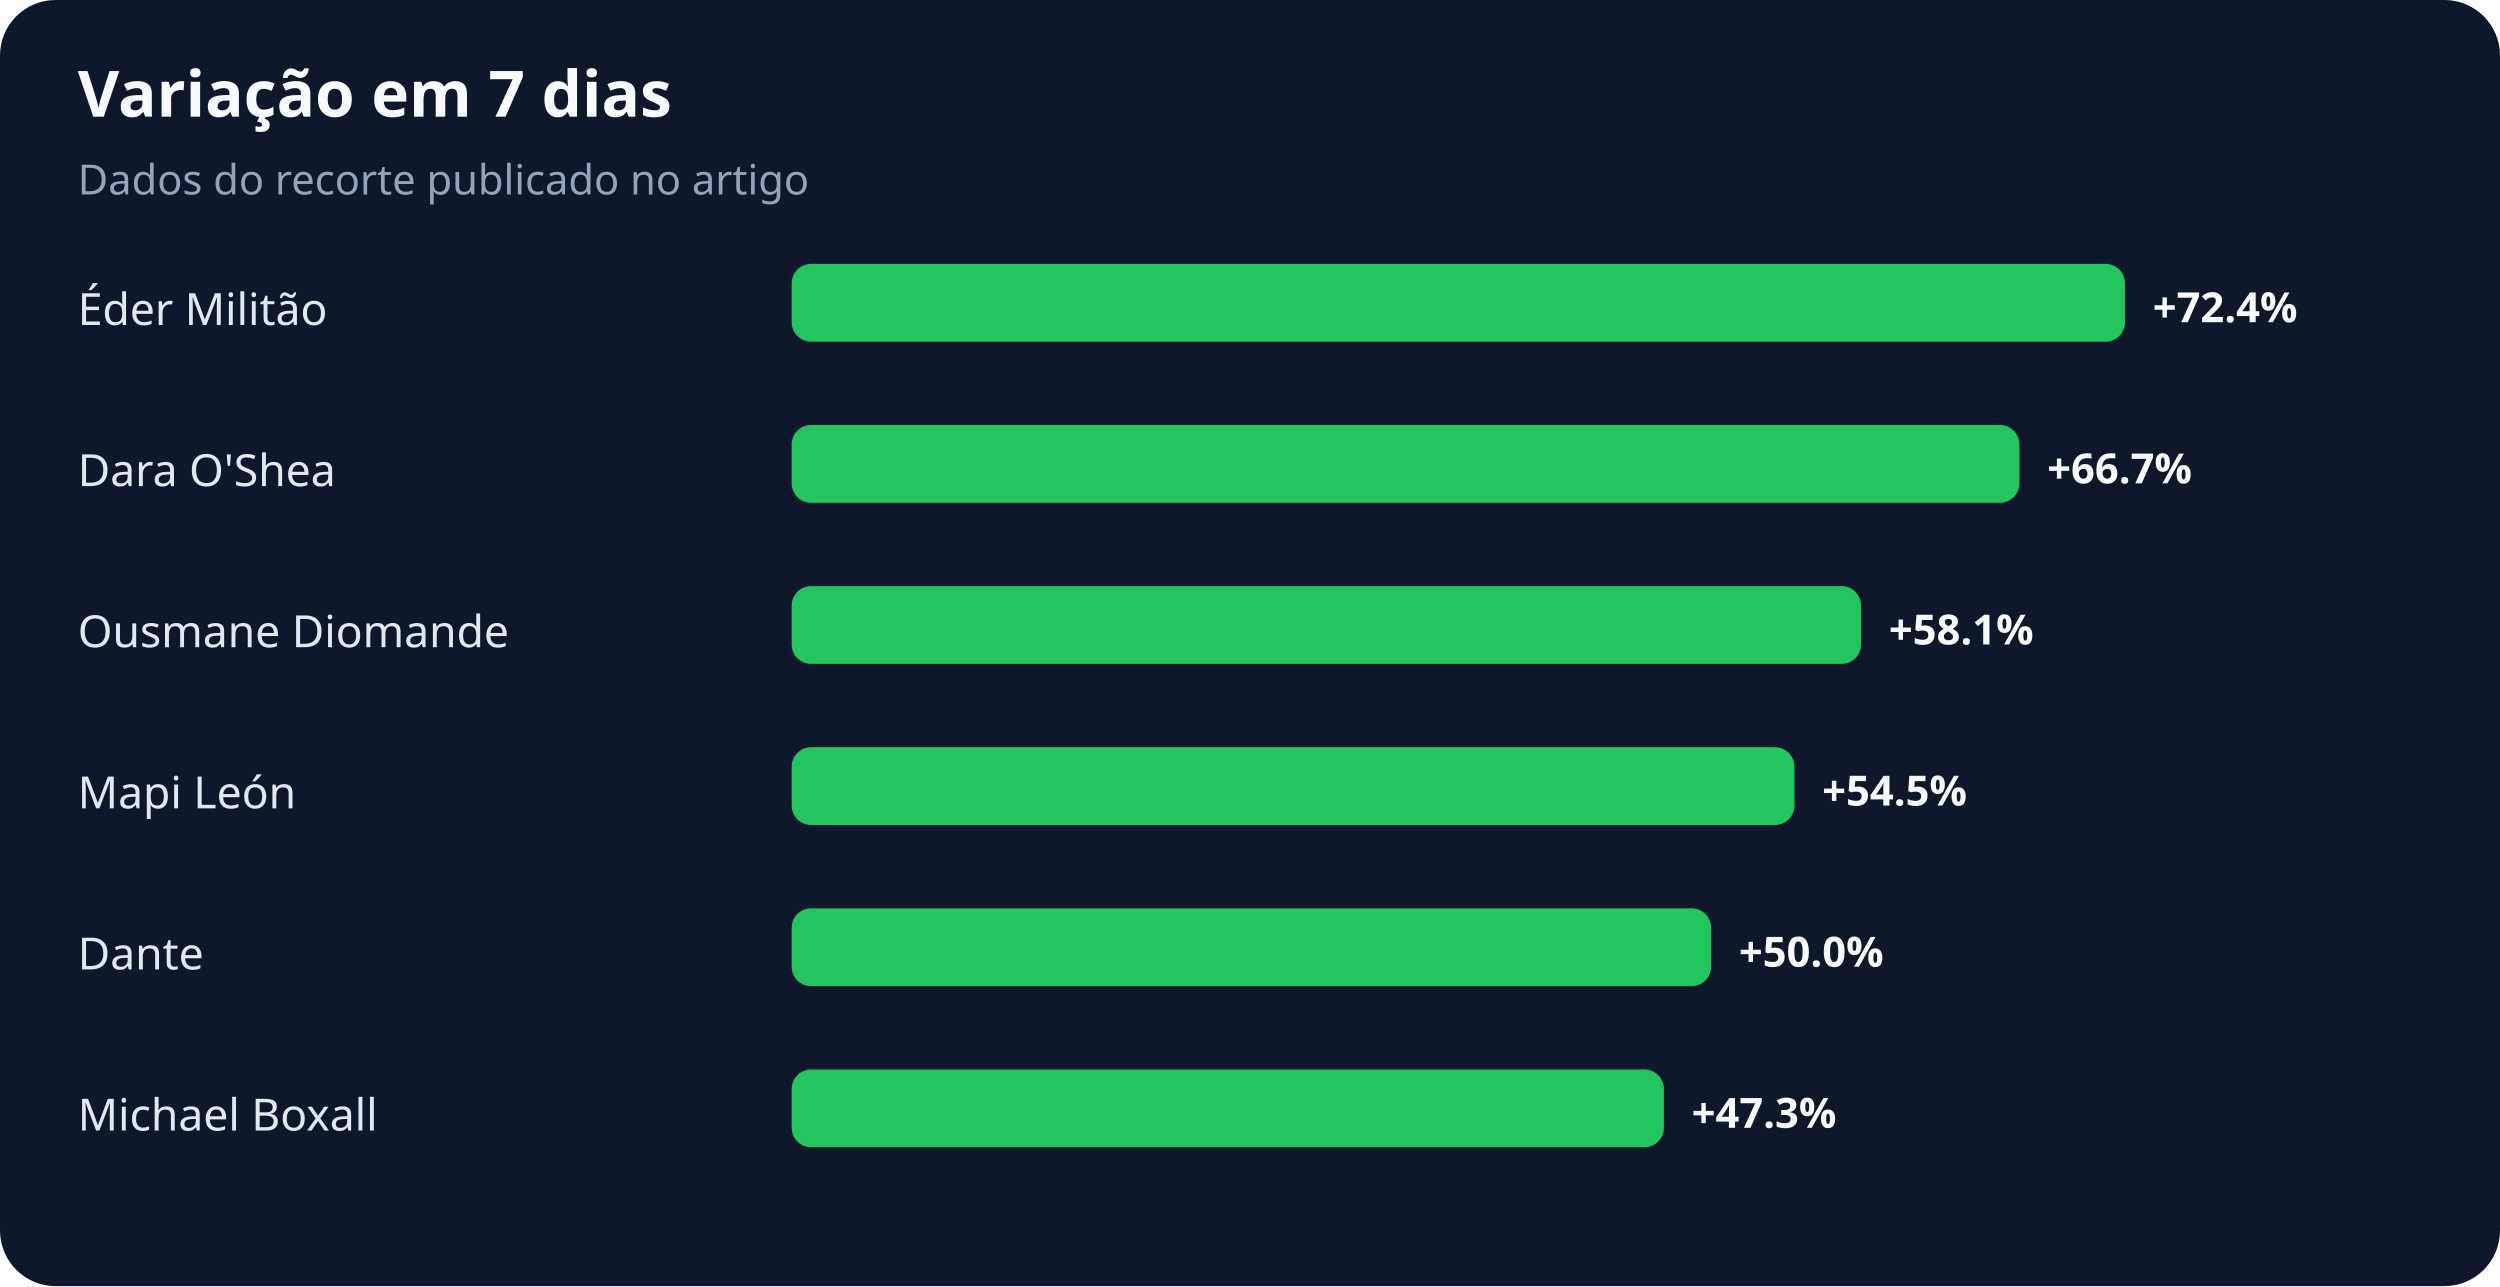
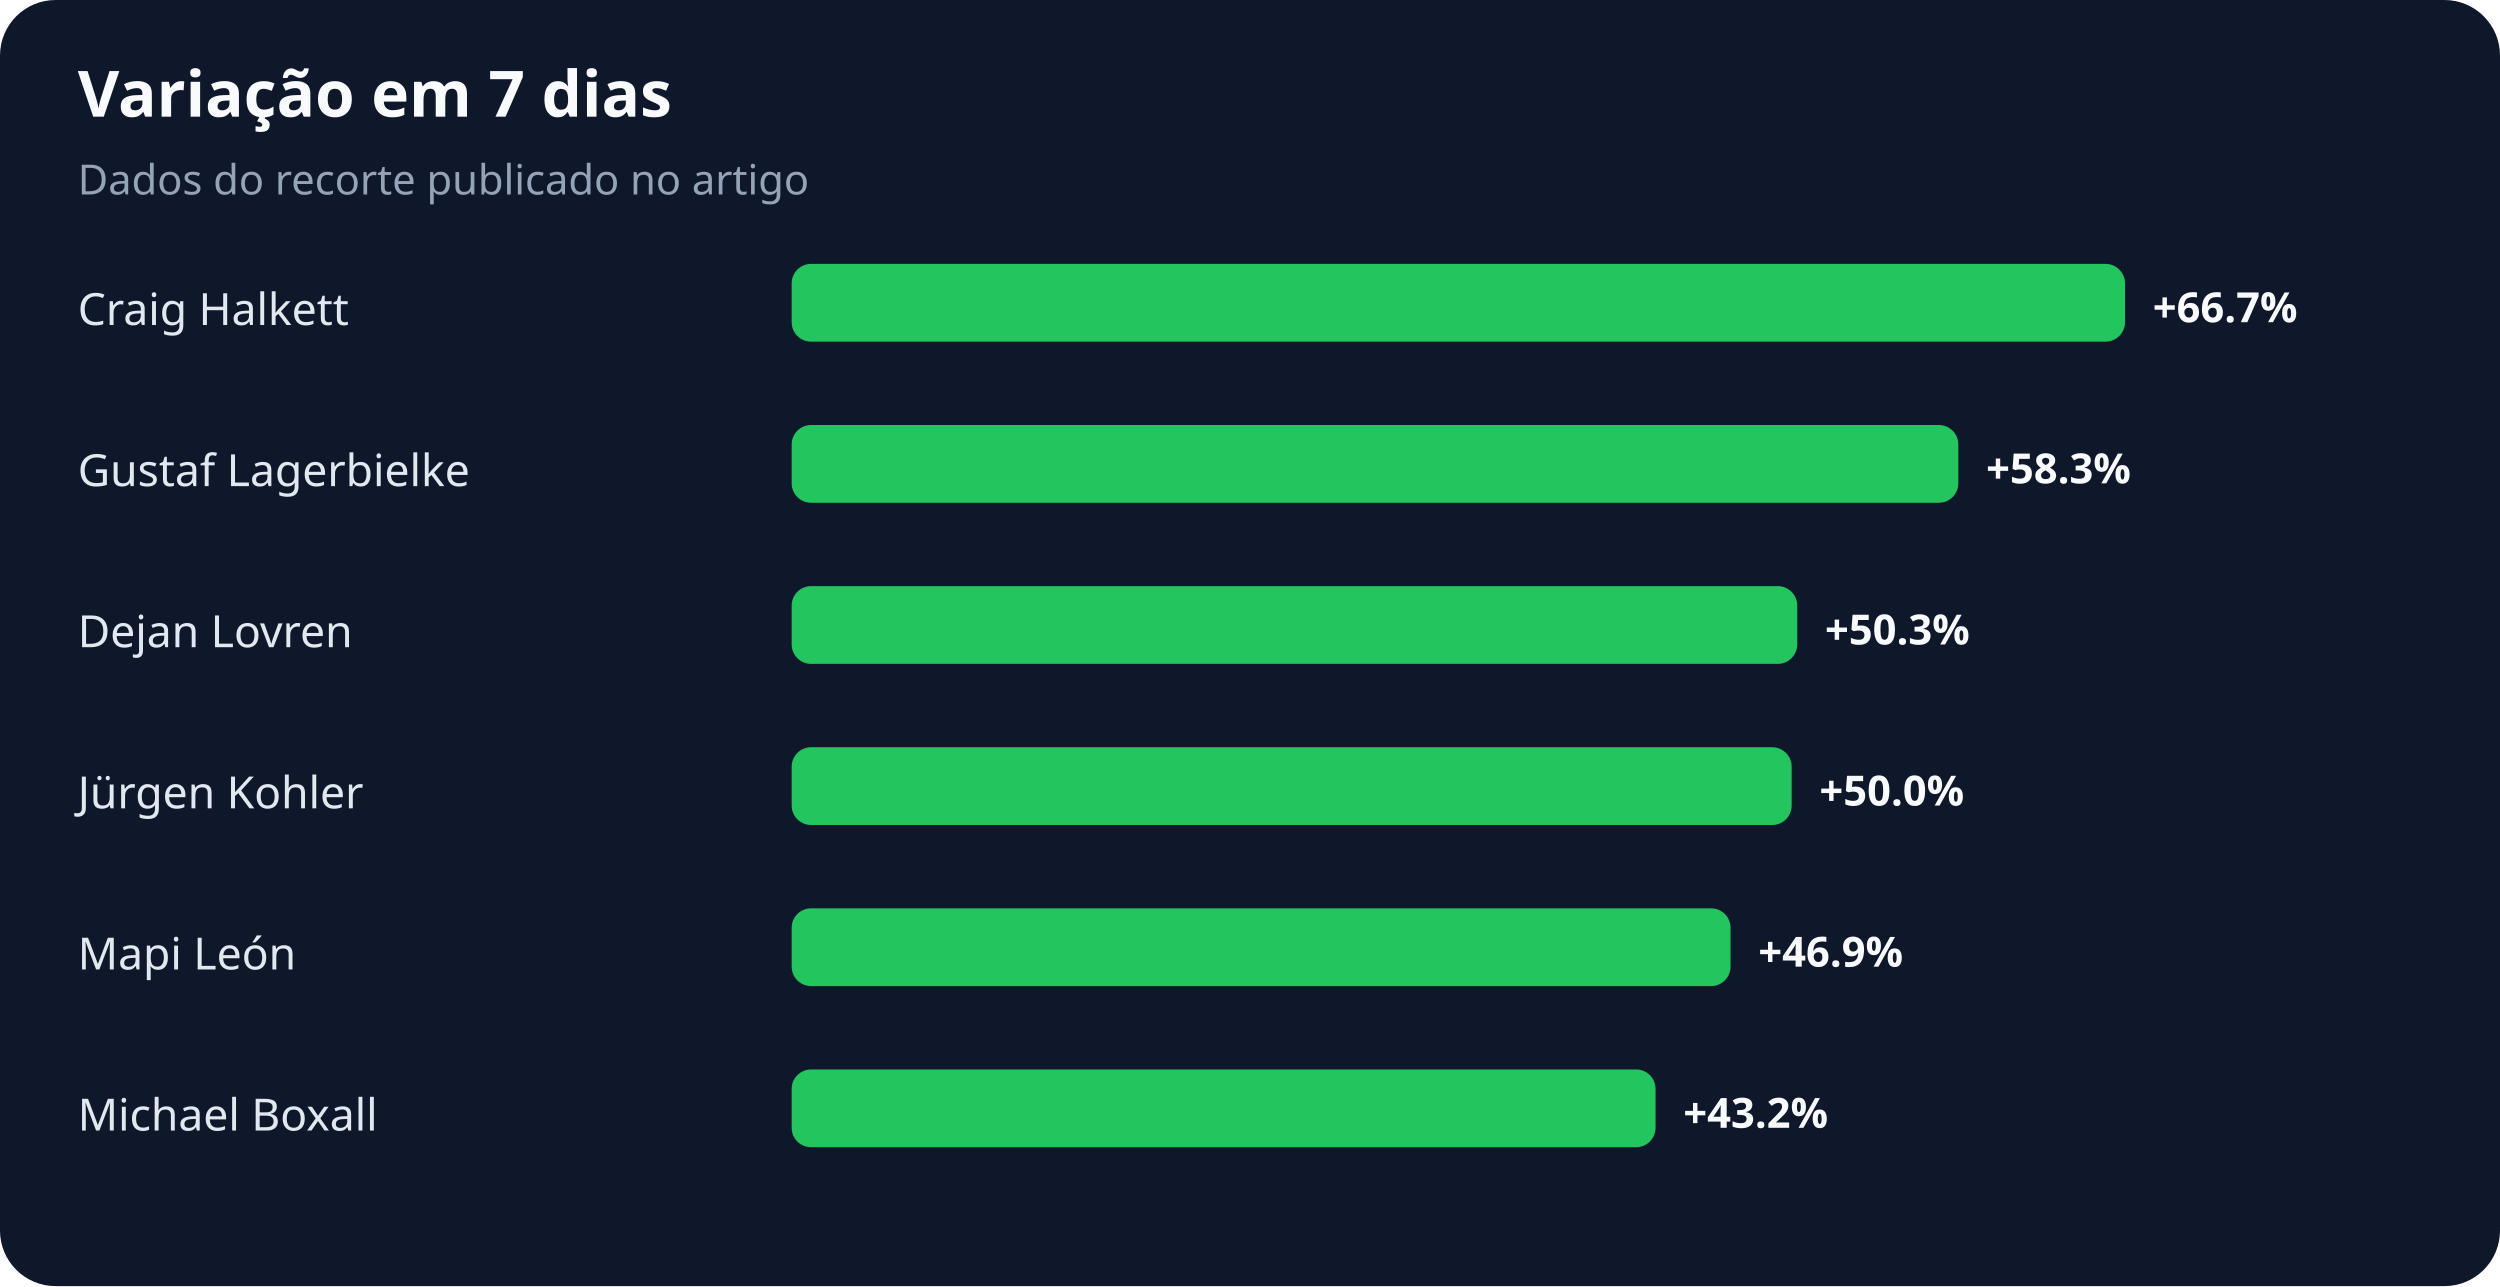
<svg xmlns="http://www.w3.org/2000/svg" width="900" height="463" viewBox="0 0 900 463" role="img" aria-labelledby="title desc">
  <rect width="100%" height="100%" rx="20" fill="#0f172a" />
  <text x="28" y="42" fill="#f8fafc" font-family="system-ui,sans-serif" font-size="23" font-weight="700">Variação em 7 dias</text>
  <text x="28" y="70" fill="#94a3b8" font-family="system-ui,sans-serif" font-size="15">Dados do recorte publicado no artigo</text>
-   <text x="28" y="117" fill="#e2e8f0" font-family="system-ui,sans-serif" font-size="16">Éder Militão</text>
+   <text x="28" y="117" fill="#e2e8f0" font-family="system-ui,sans-serif" font-size="16">Craig Halkett</text>
  <rect x="285" y="95" width="480" height="28" rx="7" fill="#22c55e" />
-   <text x="775" y="116" fill="#f8fafc" font-family="system-ui,sans-serif" font-size="15" font-weight="700">+72.4%</text>
-   <text x="28" y="175" fill="#e2e8f0" font-family="system-ui,sans-serif" font-size="16">Dara O'Shea</text>
-   <rect x="285" y="153" width="442" height="28" rx="7" fill="#22c55e" />
-   <text x="737" y="174" fill="#f8fafc" font-family="system-ui,sans-serif" font-size="15" font-weight="700">+66.7%</text>
-   <text x="28" y="233" fill="#e2e8f0" font-family="system-ui,sans-serif" font-size="16">Ousmane Diomande</text>
-   <rect x="285" y="211" width="385" height="28" rx="7" fill="#22c55e" />
-   <text x="680" y="232" fill="#f8fafc" font-family="system-ui,sans-serif" font-size="15" font-weight="700">+58.1%</text>
-   <text x="28" y="291" fill="#e2e8f0" font-family="system-ui,sans-serif" font-size="16">Mapi León</text>
-   <rect x="285" y="269" width="361" height="28" rx="7" fill="#22c55e" />
-   <text x="656" y="290" fill="#f8fafc" font-family="system-ui,sans-serif" font-size="15" font-weight="700">+54.5%</text>
-   <text x="28" y="349" fill="#e2e8f0" font-family="system-ui,sans-serif" font-size="16">Dante</text>
-   <rect x="285" y="327" width="331" height="28" rx="7" fill="#22c55e" />
-   <text x="626" y="348" fill="#f8fafc" font-family="system-ui,sans-serif" font-size="15" font-weight="700">+50.0%</text>
+   <text x="775" y="116" fill="#f8fafc" font-family="system-ui,sans-serif" font-size="15" font-weight="700">+66.7%</text>
+   <text x="28" y="175" fill="#e2e8f0" font-family="system-ui,sans-serif" font-size="16">Gustaf Lagerbielke</text>
+   <rect x="285" y="153" width="420" height="28" rx="7" fill="#22c55e" />
+   <text x="715" y="174" fill="#f8fafc" font-family="system-ui,sans-serif" font-size="15" font-weight="700">+58.3%</text>
+   <text x="28" y="233" fill="#e2e8f0" font-family="system-ui,sans-serif" font-size="16">Dejan Lovren</text>
+   <rect x="285" y="211" width="362" height="28" rx="7" fill="#22c55e" />
+   <text x="657" y="232" fill="#f8fafc" font-family="system-ui,sans-serif" font-size="15" font-weight="700">+50.3%</text>
+   <text x="28" y="291" fill="#e2e8f0" font-family="system-ui,sans-serif" font-size="16">Jürgen Kohler</text>
+   <rect x="285" y="269" width="360" height="28" rx="7" fill="#22c55e" />
+   <text x="655" y="290" fill="#f8fafc" font-family="system-ui,sans-serif" font-size="15" font-weight="700">+50.0%</text>
+   <text x="28" y="349" fill="#e2e8f0" font-family="system-ui,sans-serif" font-size="16">Mapi León</text>
+   <rect x="285" y="327" width="338" height="28" rx="7" fill="#22c55e" />
+   <text x="633" y="348" fill="#f8fafc" font-family="system-ui,sans-serif" font-size="15" font-weight="700">+46.9%</text>
  <text x="28" y="407" fill="#e2e8f0" font-family="system-ui,sans-serif" font-size="16">Michael Boxall</text>
-   <rect x="285" y="385" width="314" height="28" rx="7" fill="#22c55e" />
-   <text x="609" y="406" fill="#f8fafc" font-family="system-ui,sans-serif" font-size="15" font-weight="700">+47.3%</text>
+   <rect x="285" y="385" width="311" height="28" rx="7" fill="#22c55e" />
+   <text x="606" y="406" fill="#f8fafc" font-family="system-ui,sans-serif" font-size="15" font-weight="700">+43.2%</text>
</svg>
